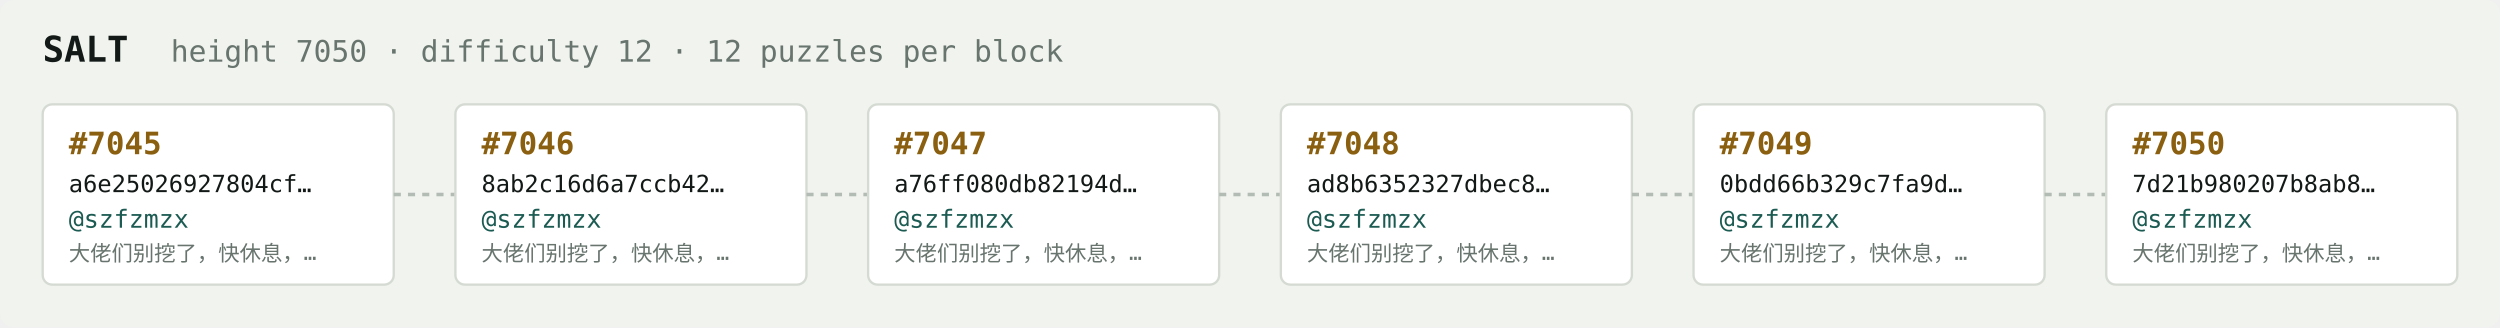
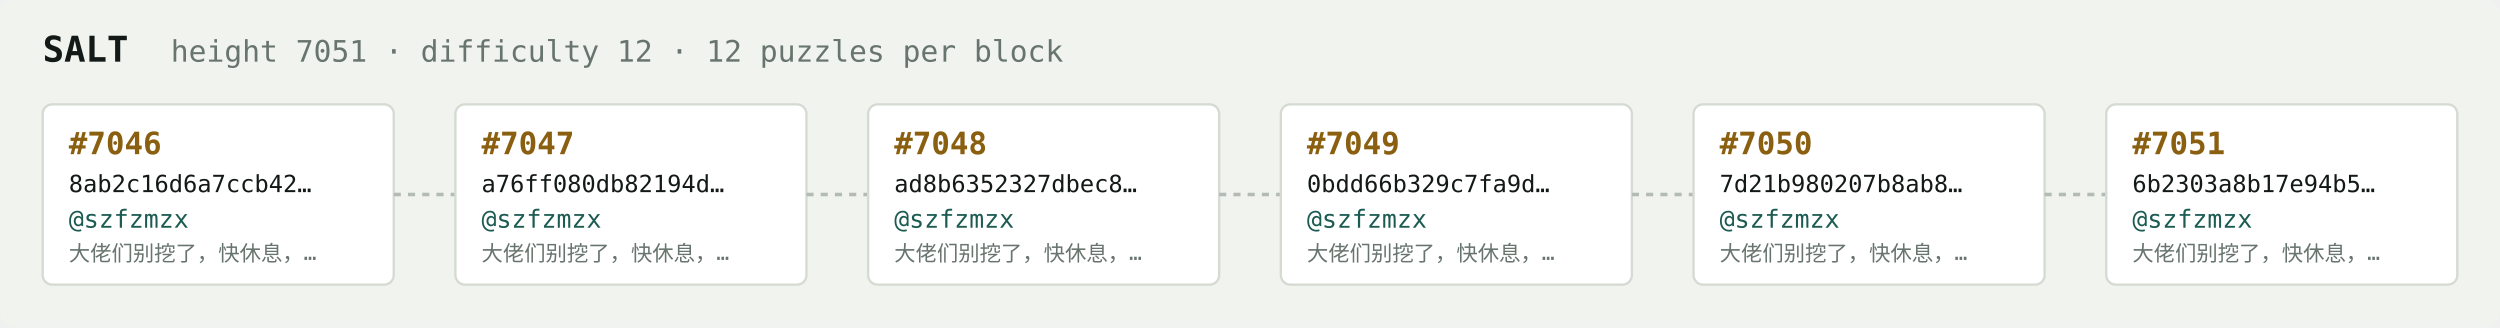
<svg xmlns="http://www.w3.org/2000/svg" width="1054" height="138" viewBox="0 0 1054 138" font-family="ui-monospace,SFMono-Regular,Menlo,monospace">
  <rect fill="#f1f3ef" width="1054" height="138" rx="6" />
  <text x="18" y="26" fill="#121916" font-size="15" font-weight="700">SALT</text>
-   <text x="72" y="26" fill="#68746e" font-size="12.5">height 7050 · difficulty 12 · 12 puzzles per block</text>
+   <text x="72" y="26" fill="#68746e" font-size="12.5">height 7051 · difficulty 12 · 12 puzzles per block</text>
  <rect x="18" y="44" width="148" height="76" rx="4" fill="#ffffff" stroke="#d5dbd2" stroke-width="1" />
-   <text x="29" y="65" fill="#8a5f10" font-size="13" font-weight="700">#7045</text>
-   <text x="29" y="81" fill="#121916" font-size="10">a6e25026927804cf…</text>
+   <text x="29" y="65" fill="#8a5f10" font-size="13" font-weight="700">#7046</text>
+   <text x="29" y="81" fill="#121916" font-size="10">8ab2c16d6a7ccb42…</text>
  <text x="29" y="96" fill="#1c5b52" font-size="10.5">@szfzmzx</text>
  <text x="29" y="110" fill="#68746e" font-size="9">大佬们别挖了，快休息，…</text>
  <line x1="166" y1="82.0" x2="192" y2="82.0" stroke="#b3bcb4" stroke-width="1.5" stroke-dasharray="3 3" />
  <rect x="192" y="44" width="148" height="76" rx="4" fill="#ffffff" stroke="#d5dbd2" stroke-width="1" />
-   <text x="203" y="65" fill="#8a5f10" font-size="13" font-weight="700">#7046</text>
-   <text x="203" y="81" fill="#121916" font-size="10">8ab2c16d6a7ccb42…</text>
+   <text x="203" y="65" fill="#8a5f10" font-size="13" font-weight="700">#7047</text>
+   <text x="203" y="81" fill="#121916" font-size="10">a76ff080db82194d…</text>
  <text x="203" y="96" fill="#1c5b52" font-size="10.5">@szfzmzx</text>
  <text x="203" y="110" fill="#68746e" font-size="9">大佬们别挖了，快休息，…</text>
  <line x1="340" y1="82.0" x2="366" y2="82.0" stroke="#b3bcb4" stroke-width="1.5" stroke-dasharray="3 3" />
  <rect x="366" y="44" width="148" height="76" rx="4" fill="#ffffff" stroke="#d5dbd2" stroke-width="1" />
-   <text x="377" y="65" fill="#8a5f10" font-size="13" font-weight="700">#7047</text>
-   <text x="377" y="81" fill="#121916" font-size="10">a76ff080db82194d…</text>
+   <text x="377" y="65" fill="#8a5f10" font-size="13" font-weight="700">#7048</text>
+   <text x="377" y="81" fill="#121916" font-size="10">ad8b6352327dbec8…</text>
  <text x="377" y="96" fill="#1c5b52" font-size="10.5">@szfzmzx</text>
  <text x="377" y="110" fill="#68746e" font-size="9">大佬们别挖了，快休息，…</text>
  <line x1="514" y1="82.0" x2="540" y2="82.0" stroke="#b3bcb4" stroke-width="1.5" stroke-dasharray="3 3" />
  <rect x="540" y="44" width="148" height="76" rx="4" fill="#ffffff" stroke="#d5dbd2" stroke-width="1" />
-   <text x="551" y="65" fill="#8a5f10" font-size="13" font-weight="700">#7048</text>
-   <text x="551" y="81" fill="#121916" font-size="10">ad8b6352327dbec8…</text>
+   <text x="551" y="65" fill="#8a5f10" font-size="13" font-weight="700">#7049</text>
+   <text x="551" y="81" fill="#121916" font-size="10">0bdd66b329c7fa9d…</text>
  <text x="551" y="96" fill="#1c5b52" font-size="10.5">@szfzmzx</text>
  <text x="551" y="110" fill="#68746e" font-size="9">大佬们别挖了，快休息，…</text>
  <line x1="688" y1="82.0" x2="714" y2="82.0" stroke="#b3bcb4" stroke-width="1.5" stroke-dasharray="3 3" />
  <rect x="714" y="44" width="148" height="76" rx="4" fill="#ffffff" stroke="#d5dbd2" stroke-width="1" />
-   <text x="725" y="65" fill="#8a5f10" font-size="13" font-weight="700">#7049</text>
-   <text x="725" y="81" fill="#121916" font-size="10">0bdd66b329c7fa9d…</text>
+   <text x="725" y="65" fill="#8a5f10" font-size="13" font-weight="700">#7050</text>
+   <text x="725" y="81" fill="#121916" font-size="10">7d21b980207b8ab8…</text>
  <text x="725" y="96" fill="#1c5b52" font-size="10.5">@szfzmzx</text>
  <text x="725" y="110" fill="#68746e" font-size="9">大佬们别挖了，快休息，…</text>
  <line x1="862" y1="82.0" x2="888" y2="82.0" stroke="#b3bcb4" stroke-width="1.5" stroke-dasharray="3 3" />
  <rect x="888" y="44" width="148" height="76" rx="4" fill="#ffffff" stroke="#d5dbd2" stroke-width="1" />
-   <text x="899" y="65" fill="#8a5f10" font-size="13" font-weight="700">#7050</text>
-   <text x="899" y="81" fill="#121916" font-size="10">7d21b980207b8ab8…</text>
+   <text x="899" y="65" fill="#8a5f10" font-size="13" font-weight="700">#7051</text>
+   <text x="899" y="81" fill="#121916" font-size="10">6b2303a8b17e94b5…</text>
  <text x="899" y="96" fill="#1c5b52" font-size="10.5">@szfzmzx</text>
  <text x="899" y="110" fill="#68746e" font-size="9">大佬们别挖了，快休息，…</text>
</svg>
